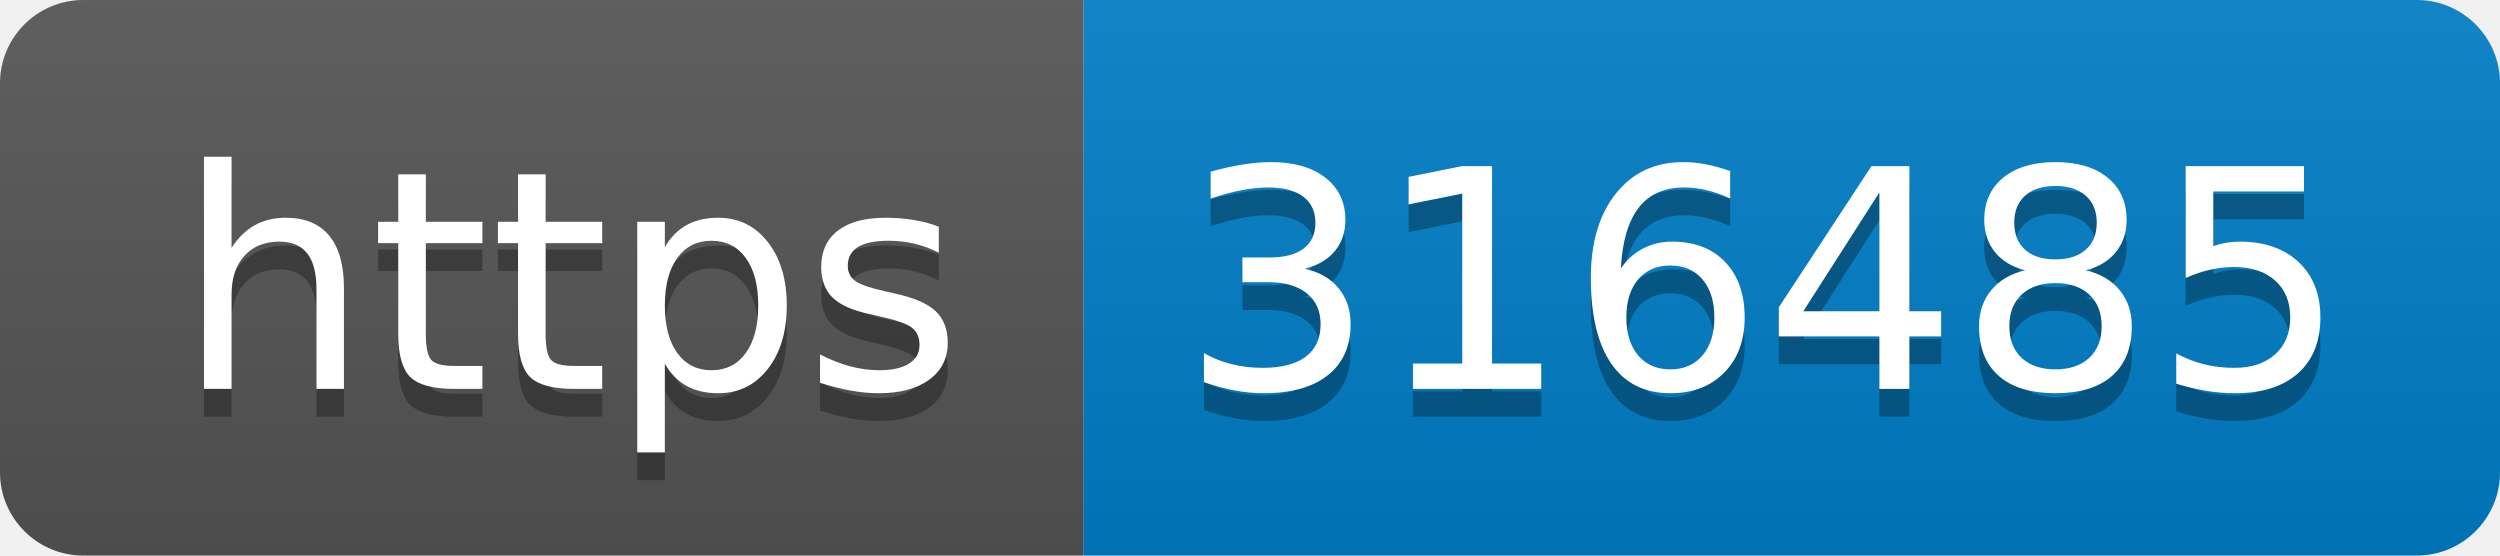
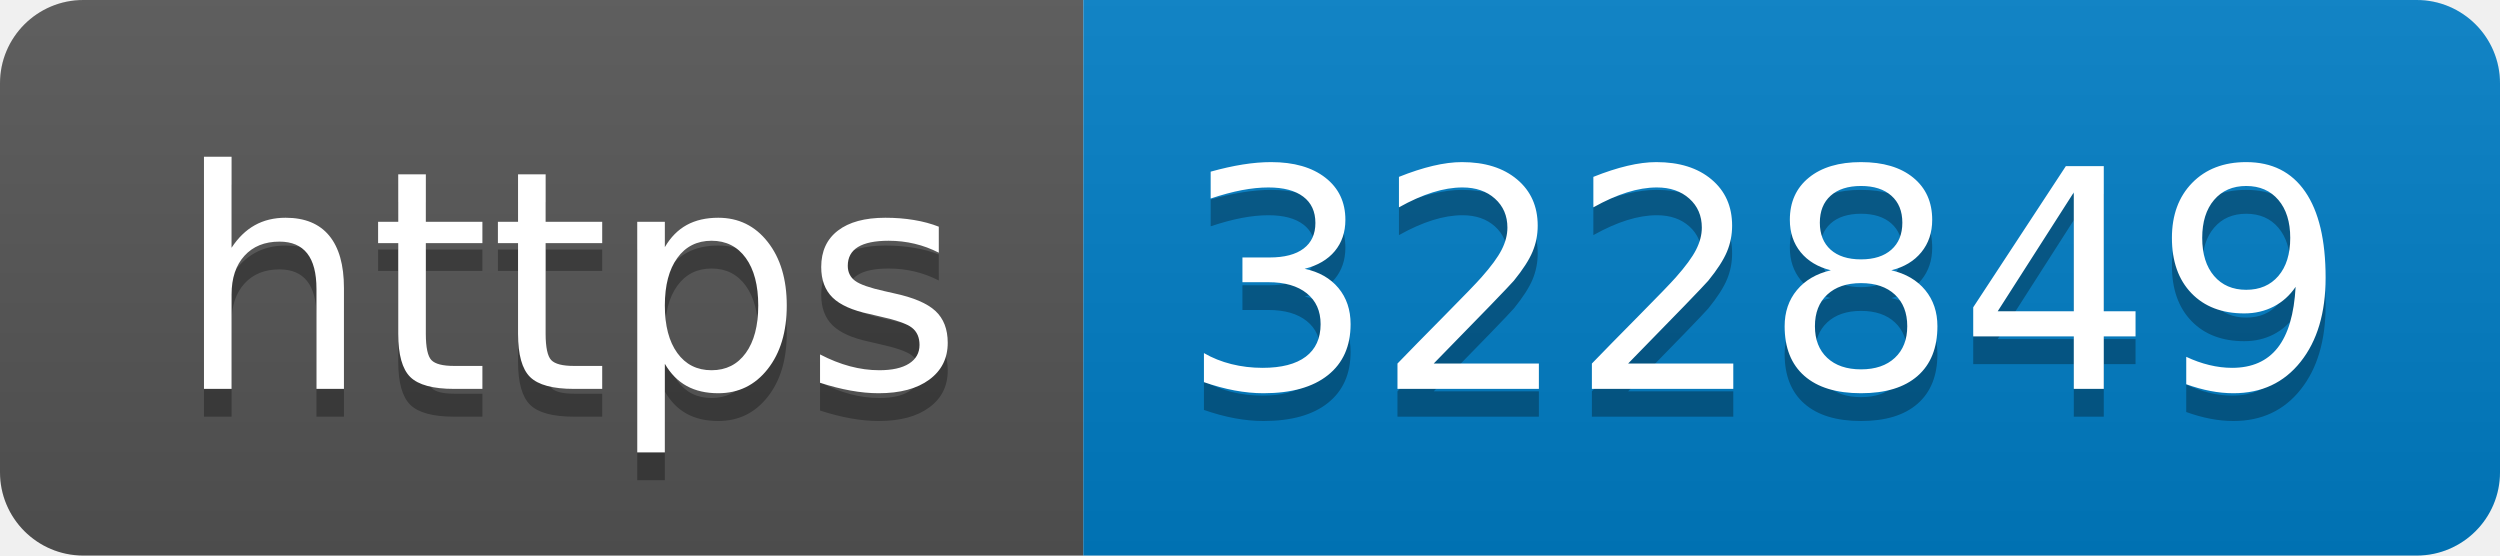
- <svg xmlns="http://www.w3.org/2000/svg" width="90" height="20" role="img" aria-label="https: 316485">
+ <svg xmlns="http://www.w3.org/2000/svg" width="90" height="20" role="img" aria-label="https: 322849">
  <linearGradient id="s" x2="0" y2="100%">
    <stop offset="0" stop-color="#bbb" stop-opacity=".1" />
    <stop offset="1" stop-opacity=".1" />
  </linearGradient>
  <clipPath id="r">
    <rect width="90" height="20" rx="3" fill="#fff" />
  </clipPath>
  <g clip-path="url(#r)">
    <rect width="39" height="20" fill="#555" />
    <rect x="39" width="51" height="20" fill="#007ec6" />
    <rect width="90" height="20" fill="url(#s)" />
  </g>
  <g fill="#fff" text-anchor="middle" font-family="Verdana,Geneva,DejaVu Sans,sans-serif" text-rendering="geometricPrecision" font-size="110">
    <text aria-hidden="true" x="205" y="150" fill="#010101" fill-opacity=".3" transform="scale(.1)" textLength="290">https</text>
    <text x="205" y="140" transform="scale(.1)" fill="#fff" textLength="290">https</text>
-     <text aria-hidden="true" x="635" y="150" fill="#010101" fill-opacity=".3" transform="scale(.1)" textLength="410">316485</text>
-     <text x="635" y="140" transform="scale(.1)" fill="#fff" textLength="410">316485</text>
+     <text aria-hidden="true" x="635" y="150" fill="#010101" fill-opacity=".3" transform="scale(.1)" textLength="410">322849</text>
+     <text x="635" y="140" transform="scale(.1)" fill="#fff" textLength="410">322849</text>
  </g>
</svg>
